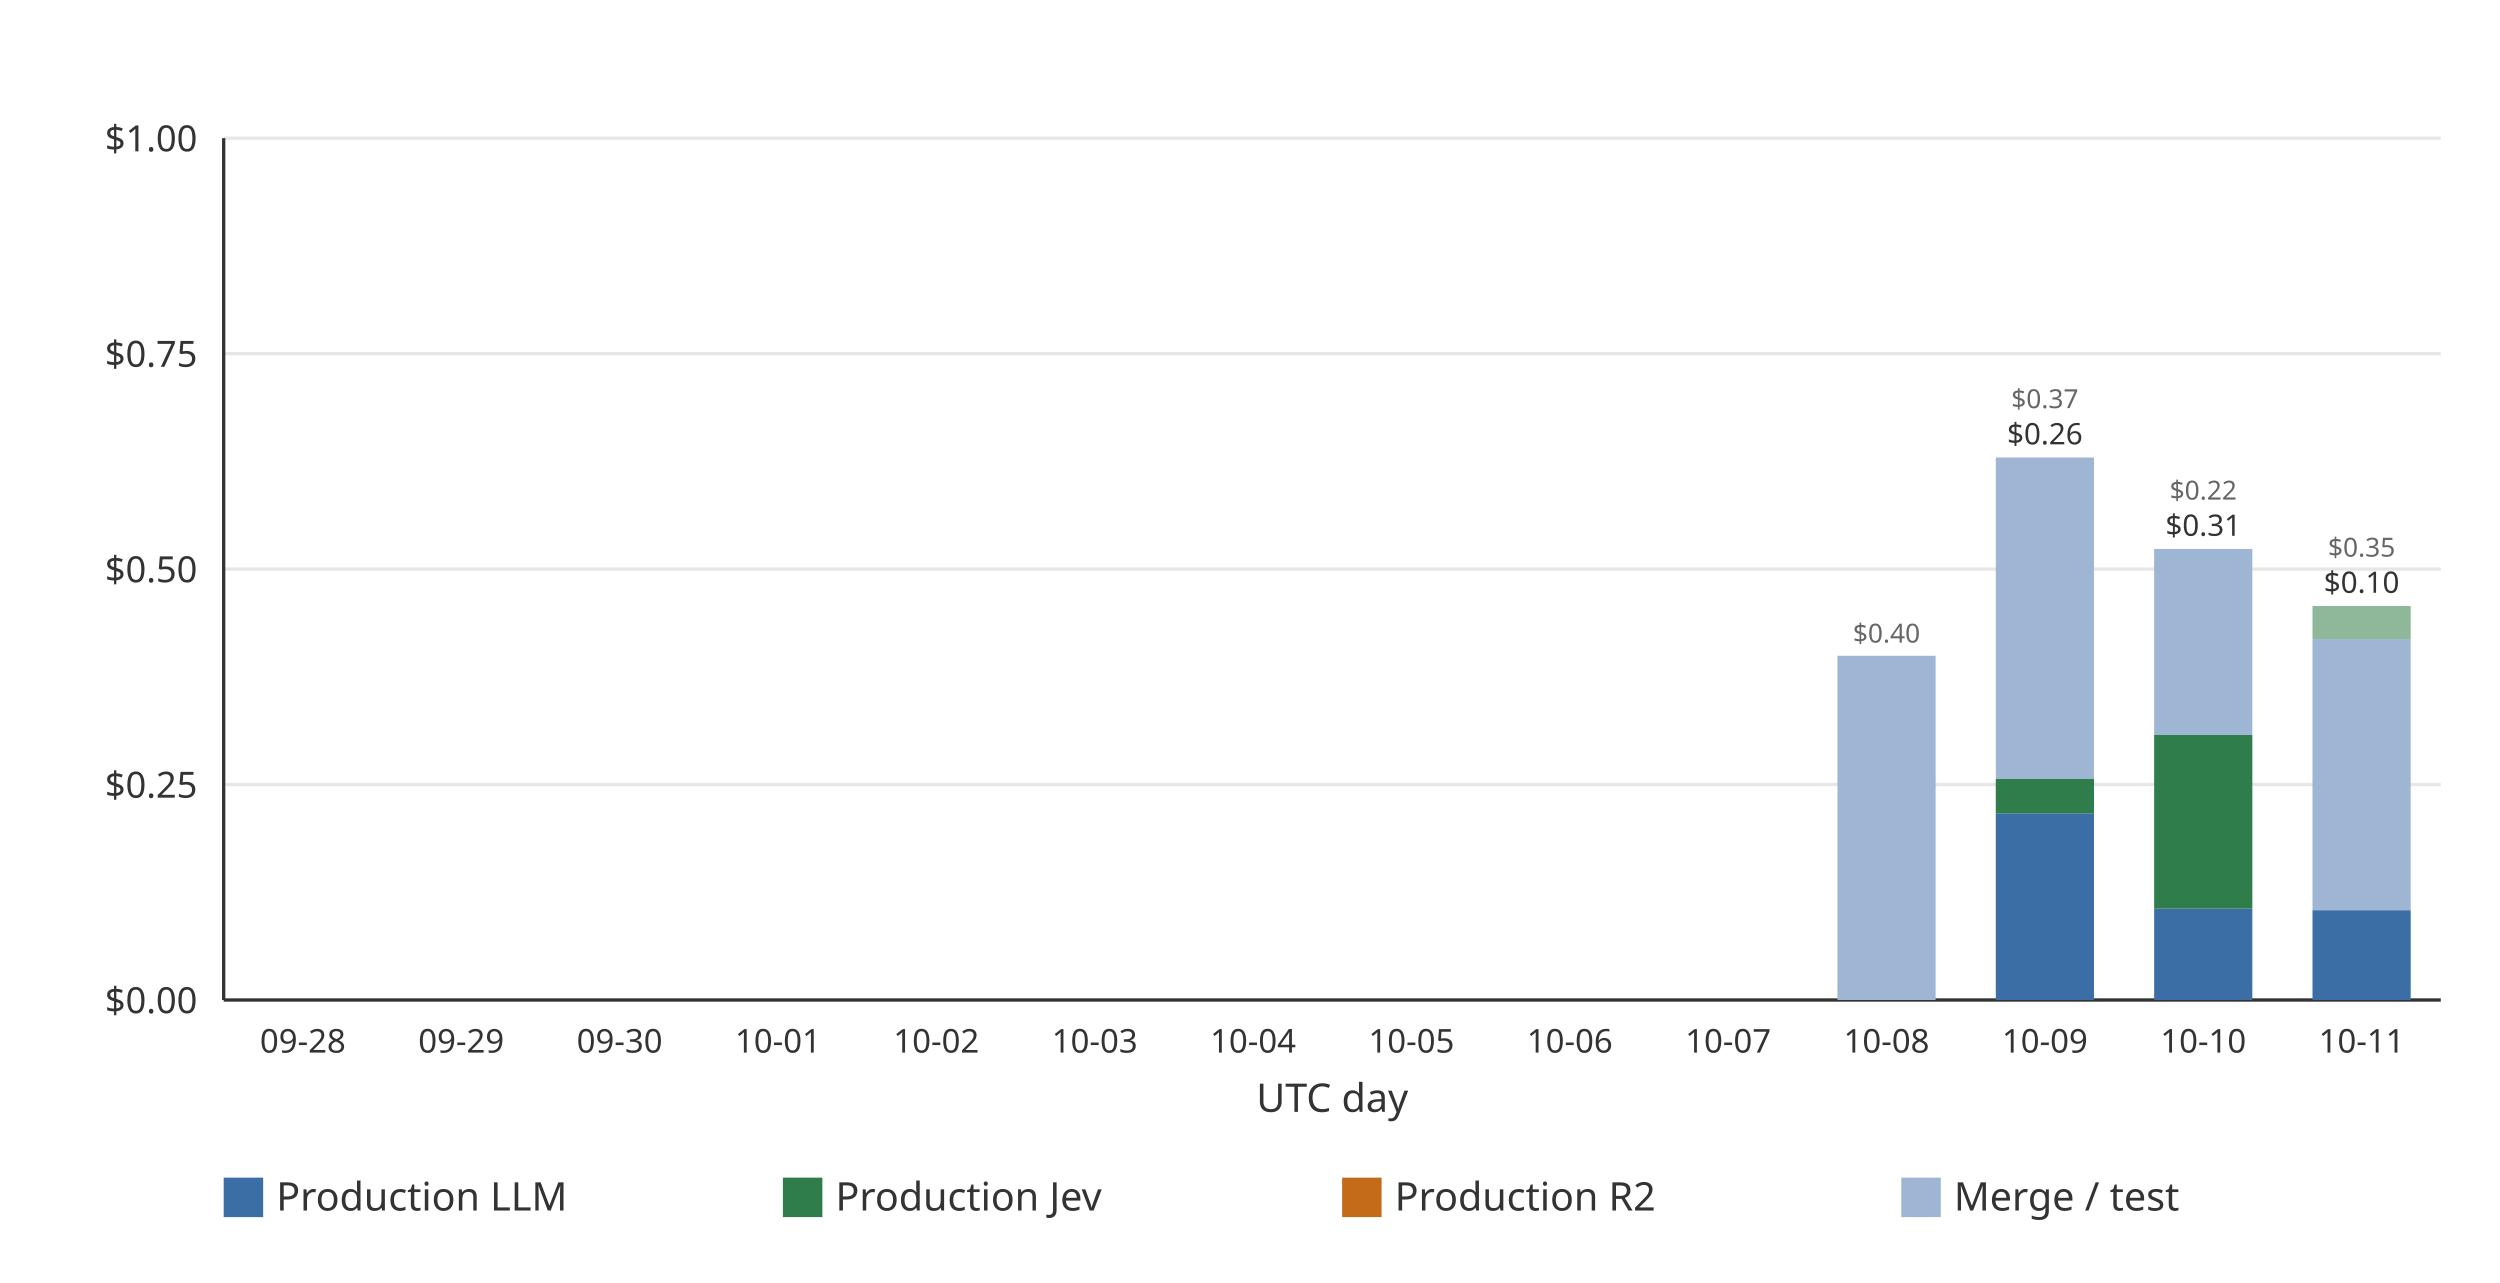
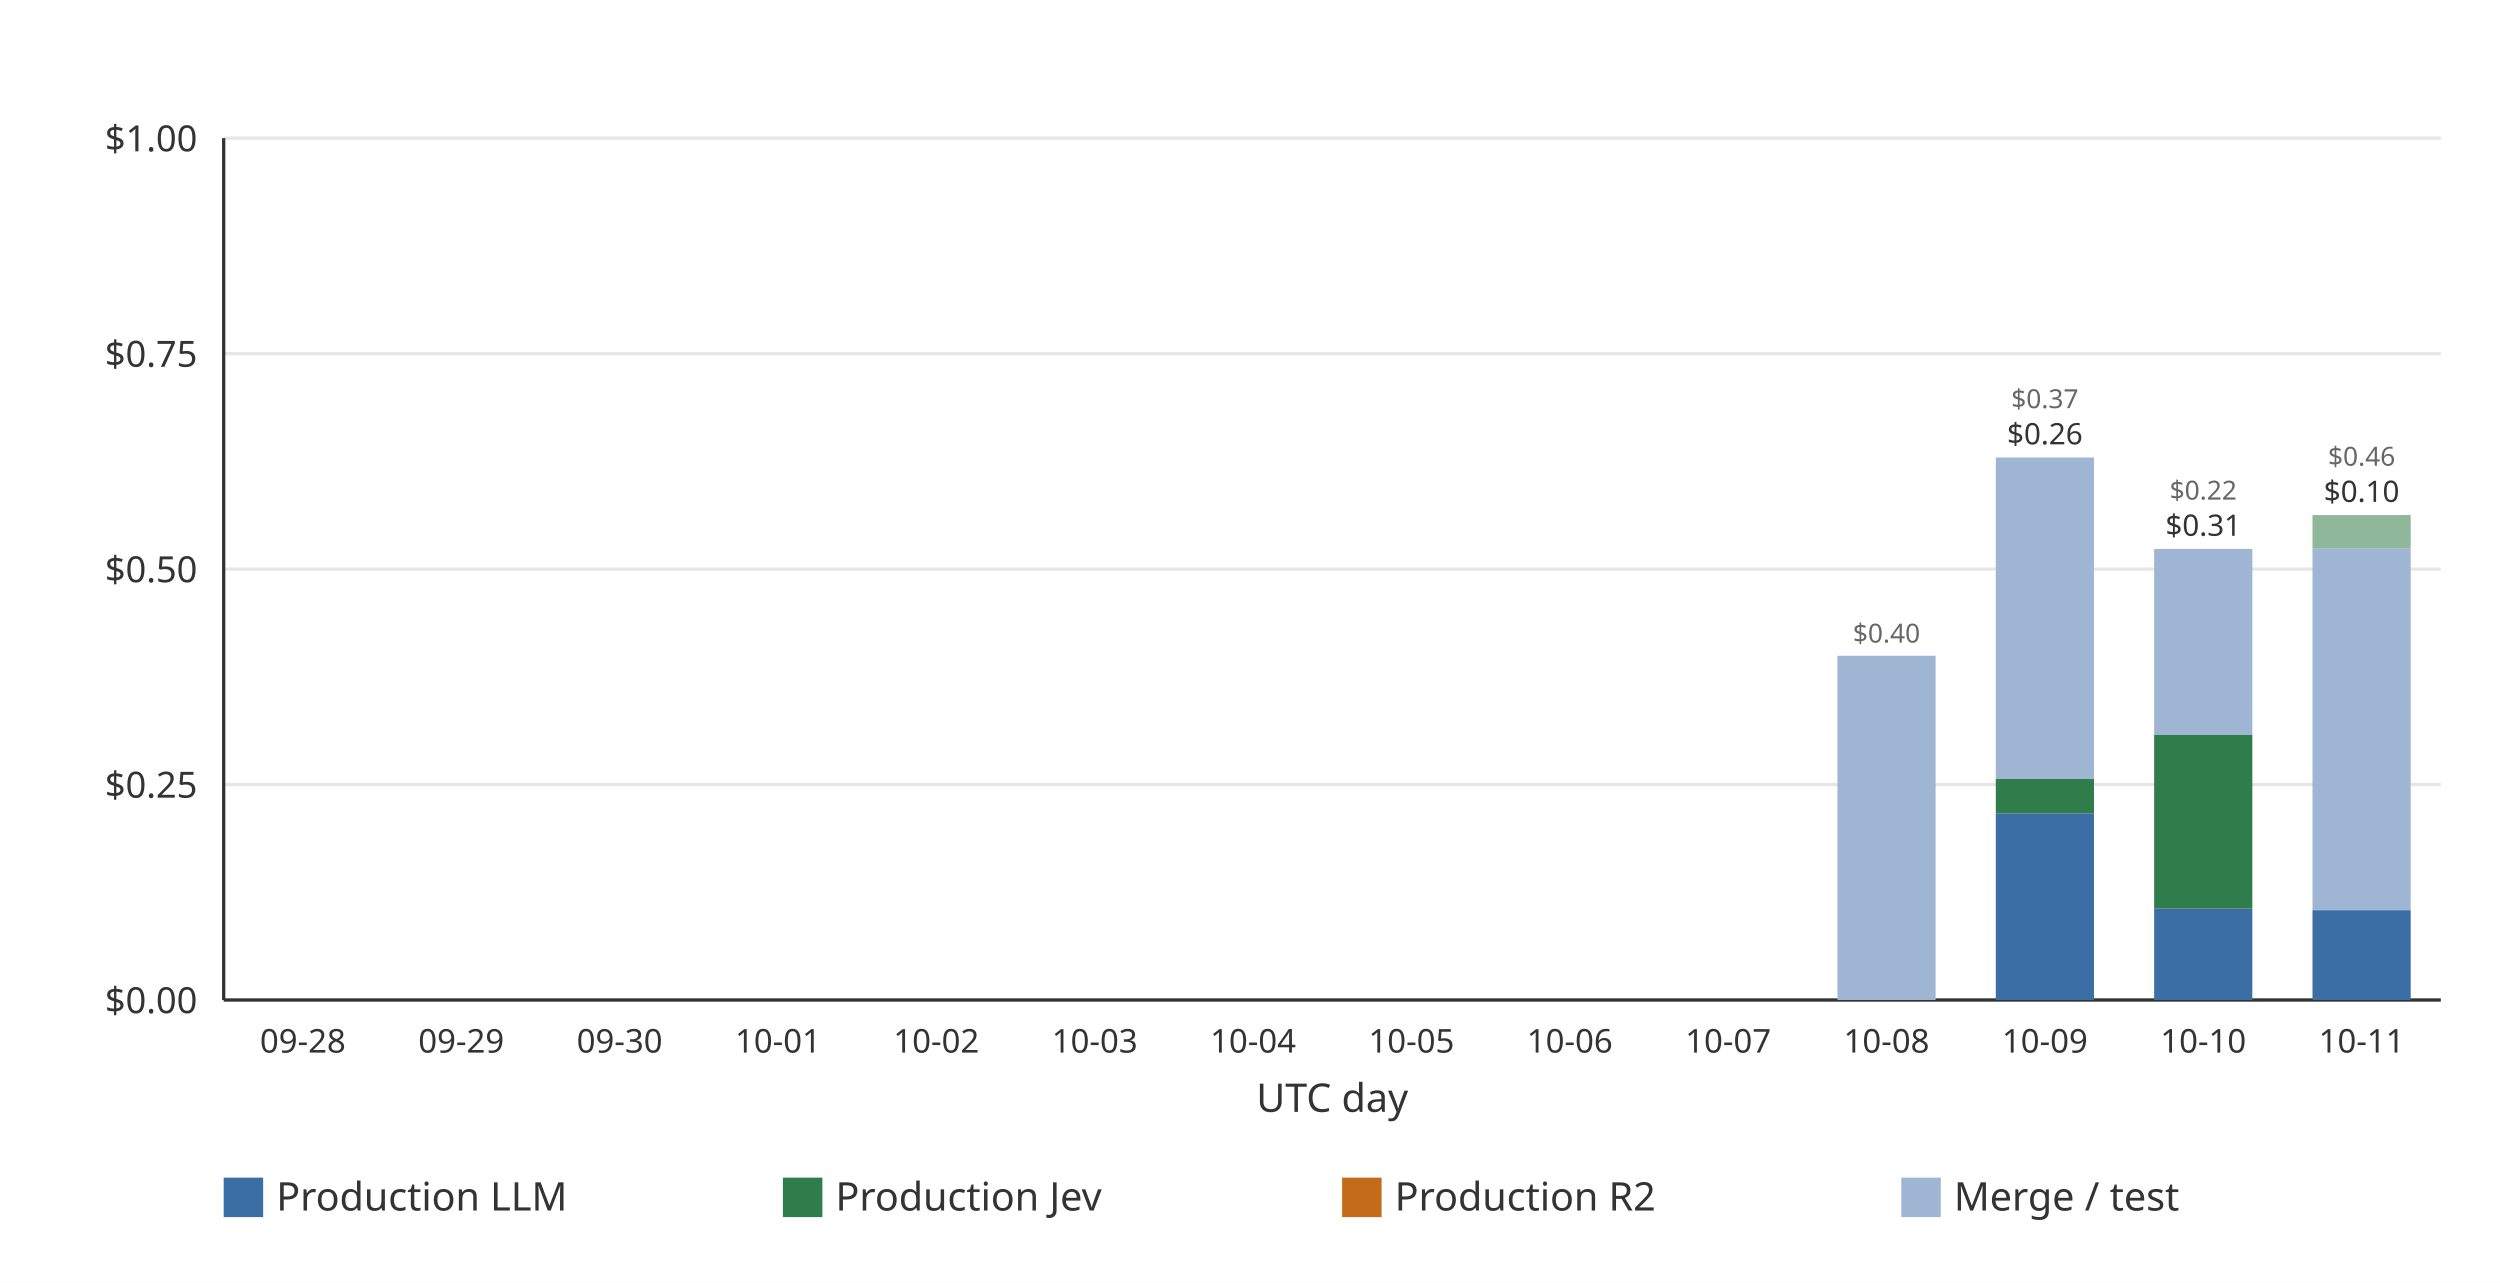
<svg xmlns="http://www.w3.org/2000/svg" width="760" height="390" viewBox="0 0 760 390" role="img">
  <rect width="760" height="390" fill="#ffffff" />
  <line x1="68.00" x2="742.00" y1="304.00" y2="304.00" stroke="#e6e6e6" stroke-width="1" />
  <text x="60.00" y="308.00" text-anchor="end" font-family="ui-sans-serif, system-ui, sans-serif" font-size="11" fill="#333333">$0.00</text>
  <line x1="68.00" x2="742.00" y1="238.50" y2="238.50" stroke="#e6e6e6" stroke-width="1" />
  <text x="60.00" y="242.50" text-anchor="end" font-family="ui-sans-serif, system-ui, sans-serif" font-size="11" fill="#333333">$0.25</text>
  <line x1="68.00" x2="742.00" y1="173.00" y2="173.00" stroke="#e6e6e6" stroke-width="1" />
  <text x="60.00" y="177.00" text-anchor="end" font-family="ui-sans-serif, system-ui, sans-serif" font-size="11" fill="#333333">$0.50</text>
  <line x1="68.00" x2="742.00" y1="107.50" y2="107.50" stroke="#e6e6e6" stroke-width="1" />
  <text x="60.00" y="111.50" text-anchor="end" font-family="ui-sans-serif, system-ui, sans-serif" font-size="11" fill="#333333">$0.75</text>
  <line x1="68.00" x2="742.00" y1="42.00" y2="42.00" stroke="#e6e6e6" stroke-width="1" />
  <text x="60.00" y="46.00" text-anchor="end" font-family="ui-sans-serif, system-ui, sans-serif" font-size="11" fill="#333333">$1.00</text>
  <line x1="68.00" x2="68.00" y1="42.00" y2="304.00" stroke="#333333" stroke-width="1" />
  <line x1="68.00" x2="742.00" y1="304.00" y2="304.00" stroke="#333333" stroke-width="1" />
  <g data-date="2026-09-28" data-production-total="0" data-other-total="0" data-total="0" />
  <text x="92.07" y="320.00" text-anchor="middle" font-family="ui-sans-serif, system-ui, sans-serif" font-size="10" fill="#333333">09-28</text>
  <g data-date="2026-09-29" data-production-total="0" data-other-total="0" data-total="0" />
  <text x="140.21" y="320.00" text-anchor="middle" font-family="ui-sans-serif, system-ui, sans-serif" font-size="10" fill="#333333">09-29</text>
  <g data-date="2026-09-30" data-production-total="0" data-other-total="0" data-total="0" />
  <text x="188.36" y="320.00" text-anchor="middle" font-family="ui-sans-serif, system-ui, sans-serif" font-size="10" fill="#333333">09-30</text>
  <g data-date="2026-10-01" data-production-total="0" data-other-total="0" data-total="0" />
  <text x="236.50" y="320.00" text-anchor="middle" font-family="ui-sans-serif, system-ui, sans-serif" font-size="10" fill="#333333">10-01</text>
  <g data-date="2026-10-02" data-production-total="0" data-other-total="0" data-total="0" />
  <text x="284.64" y="320.00" text-anchor="middle" font-family="ui-sans-serif, system-ui, sans-serif" font-size="10" fill="#333333">10-02</text>
  <g data-date="2026-10-03" data-production-total="0" data-other-total="0" data-total="0" />
  <text x="332.79" y="320.00" text-anchor="middle" font-family="ui-sans-serif, system-ui, sans-serif" font-size="10" fill="#333333">10-03</text>
  <g data-date="2026-10-04" data-production-total="0" data-other-total="0" data-total="0" />
  <text x="380.93" y="320.00" text-anchor="middle" font-family="ui-sans-serif, system-ui, sans-serif" font-size="10" fill="#333333">10-04</text>
  <g data-date="2026-10-05" data-production-total="0" data-other-total="0" data-total="0" />
  <text x="429.07" y="320.00" text-anchor="middle" font-family="ui-sans-serif, system-ui, sans-serif" font-size="10" fill="#333333">10-05</text>
  <g data-date="2026-10-06" data-production-total="0" data-other-total="0" data-total="0" />
  <text x="477.21" y="320.00" text-anchor="middle" font-family="ui-sans-serif, system-ui, sans-serif" font-size="10" fill="#333333">10-06</text>
  <g data-date="2026-10-07" data-production-total="0" data-other-total="0" data-total="0" />
  <text x="525.36" y="320.00" text-anchor="middle" font-family="ui-sans-serif, system-ui, sans-serif" font-size="10" fill="#333333">10-07</text>
  <g data-date="2026-10-08" data-production-total="0" data-other-total="0.399434380000000003771" data-total="0.399434380000000003771">
    <rect x="558.58" y="199.35" width="29.85" height="104.65" fill="#9eb6d4" />
    <text x="573.50" y="195.35" text-anchor="middle" font-family="ui-sans-serif, system-ui, sans-serif" font-size="8" fill="#666666">$0.40</text>
  </g>
  <text x="573.50" y="320.00" text-anchor="middle" font-family="ui-sans-serif, system-ui, sans-serif" font-size="10" fill="#333333">10-08</text>
  <g data-date="2026-10-09" data-production-total="0.25642104" data-other-total="0.37304242" data-total="0.62946346">
    <rect x="606.72" y="247.24" width="29.85" height="56.76" fill="#3b6ea5" />
    <rect x="606.72" y="236.82" width="29.85" height="10.42" fill="#2f7d4a" />
    <rect x="606.72" y="139.08" width="29.85" height="97.74" fill="#9eb6d4" />
    <text x="621.64" y="135.08" text-anchor="middle" font-family="ui-sans-serif, system-ui, sans-serif" font-size="9" fill="#333333">$0.26</text>
    <text x="621.64" y="124.08" text-anchor="middle" font-family="ui-sans-serif, system-ui, sans-serif" font-size="8" fill="#666666">$0.37</text>
  </g>
  <text x="621.64" y="320.00" text-anchor="middle" font-family="ui-sans-serif, system-ui, sans-serif" font-size="10" fill="#333333">10-09</text>
  <g data-date="2026-10-10" data-production-total="0.30748244" data-other-total="0.21585988" data-total="0.52334232">
    <rect x="654.86" y="276.23" width="29.85" height="27.77" fill="#3b6ea5" />
    <rect x="654.86" y="223.44" width="29.85" height="52.79" fill="#2f7d4a" />
    <rect x="654.86" y="166.88" width="29.85" height="56.56" fill="#9eb6d4" />
    <text x="669.79" y="162.88" text-anchor="middle" font-family="ui-sans-serif, system-ui, sans-serif" font-size="9" fill="#333333">$0.31</text>
    <text x="669.79" y="151.88" text-anchor="middle" font-family="ui-sans-serif, system-ui, sans-serif" font-size="8" fill="#666666">$0.22</text>
  </g>
  <text x="669.79" y="320.00" text-anchor="middle" font-family="ui-sans-serif, system-ui, sans-serif" font-size="10" fill="#333333">10-10</text>
-   <g data-date="2026-10-11" data-production-total="0.10425128" data-other-total="0.35293613" data-total="0.45718741">
+   <g data-date="2026-10-11" data-production-total="0.10425128" data-other-total="0.45841425" data-total="0.56266553">
    <rect x="703.00" y="276.69" width="29.85" height="27.31" fill="#3b6ea5" />
-     <rect x="703.00" y="194.28" width="29.85" height="82.41" fill="#9eb6d4" />
-     <rect x="703.00" y="184.22" width="29.85" height="10.06" fill="#8fb89a" />
-     <text x="717.93" y="180.22" text-anchor="middle" font-family="ui-sans-serif, system-ui, sans-serif" font-size="9" fill="#333333">$0.10</text>
-     <text x="717.93" y="169.22" text-anchor="middle" font-family="ui-sans-serif, system-ui, sans-serif" font-size="8" fill="#666666">$0.35</text>
+     <rect x="703.00" y="166.64" width="29.85" height="110.04" fill="#9eb6d4" />
+     <rect x="703.00" y="156.58" width="29.85" height="10.06" fill="#8fb89a" />
+     <text x="717.93" y="152.58" text-anchor="middle" font-family="ui-sans-serif, system-ui, sans-serif" font-size="9" fill="#333333">$0.10</text>
+     <text x="717.93" y="141.58" text-anchor="middle" font-family="ui-sans-serif, system-ui, sans-serif" font-size="8" fill="#666666">$0.46</text>
  </g>
  <text x="717.93" y="320.00" text-anchor="middle" font-family="ui-sans-serif, system-ui, sans-serif" font-size="10" fill="#333333">10-11</text>
  <text x="405.00" y="338.00" text-anchor="middle" font-family="ui-sans-serif, system-ui, sans-serif" font-size="12" fill="#333333">UTC day</text>
  <rect x="68.00" y="358.00" width="12" height="12" fill="#3b6ea5" />
  <text x="84.00" y="368.00" font-family="ui-sans-serif, system-ui, sans-serif" font-size="12" fill="#333333">Production LLM</text>
  <rect x="238.00" y="358.00" width="12" height="12" fill="#2f7d4a" />
  <text x="254.00" y="368.00" font-family="ui-sans-serif, system-ui, sans-serif" font-size="12" fill="#333333">Production Jev</text>
  <rect x="408.00" y="358.00" width="12" height="12" fill="#c46b1a" />
  <text x="424.00" y="368.00" font-family="ui-sans-serif, system-ui, sans-serif" font-size="12" fill="#333333">Production R2</text>
  <rect x="578.00" y="358.00" width="12" height="12" fill="#9eb6d4" />
  <text x="594.00" y="368.00" font-family="ui-sans-serif, system-ui, sans-serif" font-size="12" fill="#333333">Merge / test</text>
</svg>
